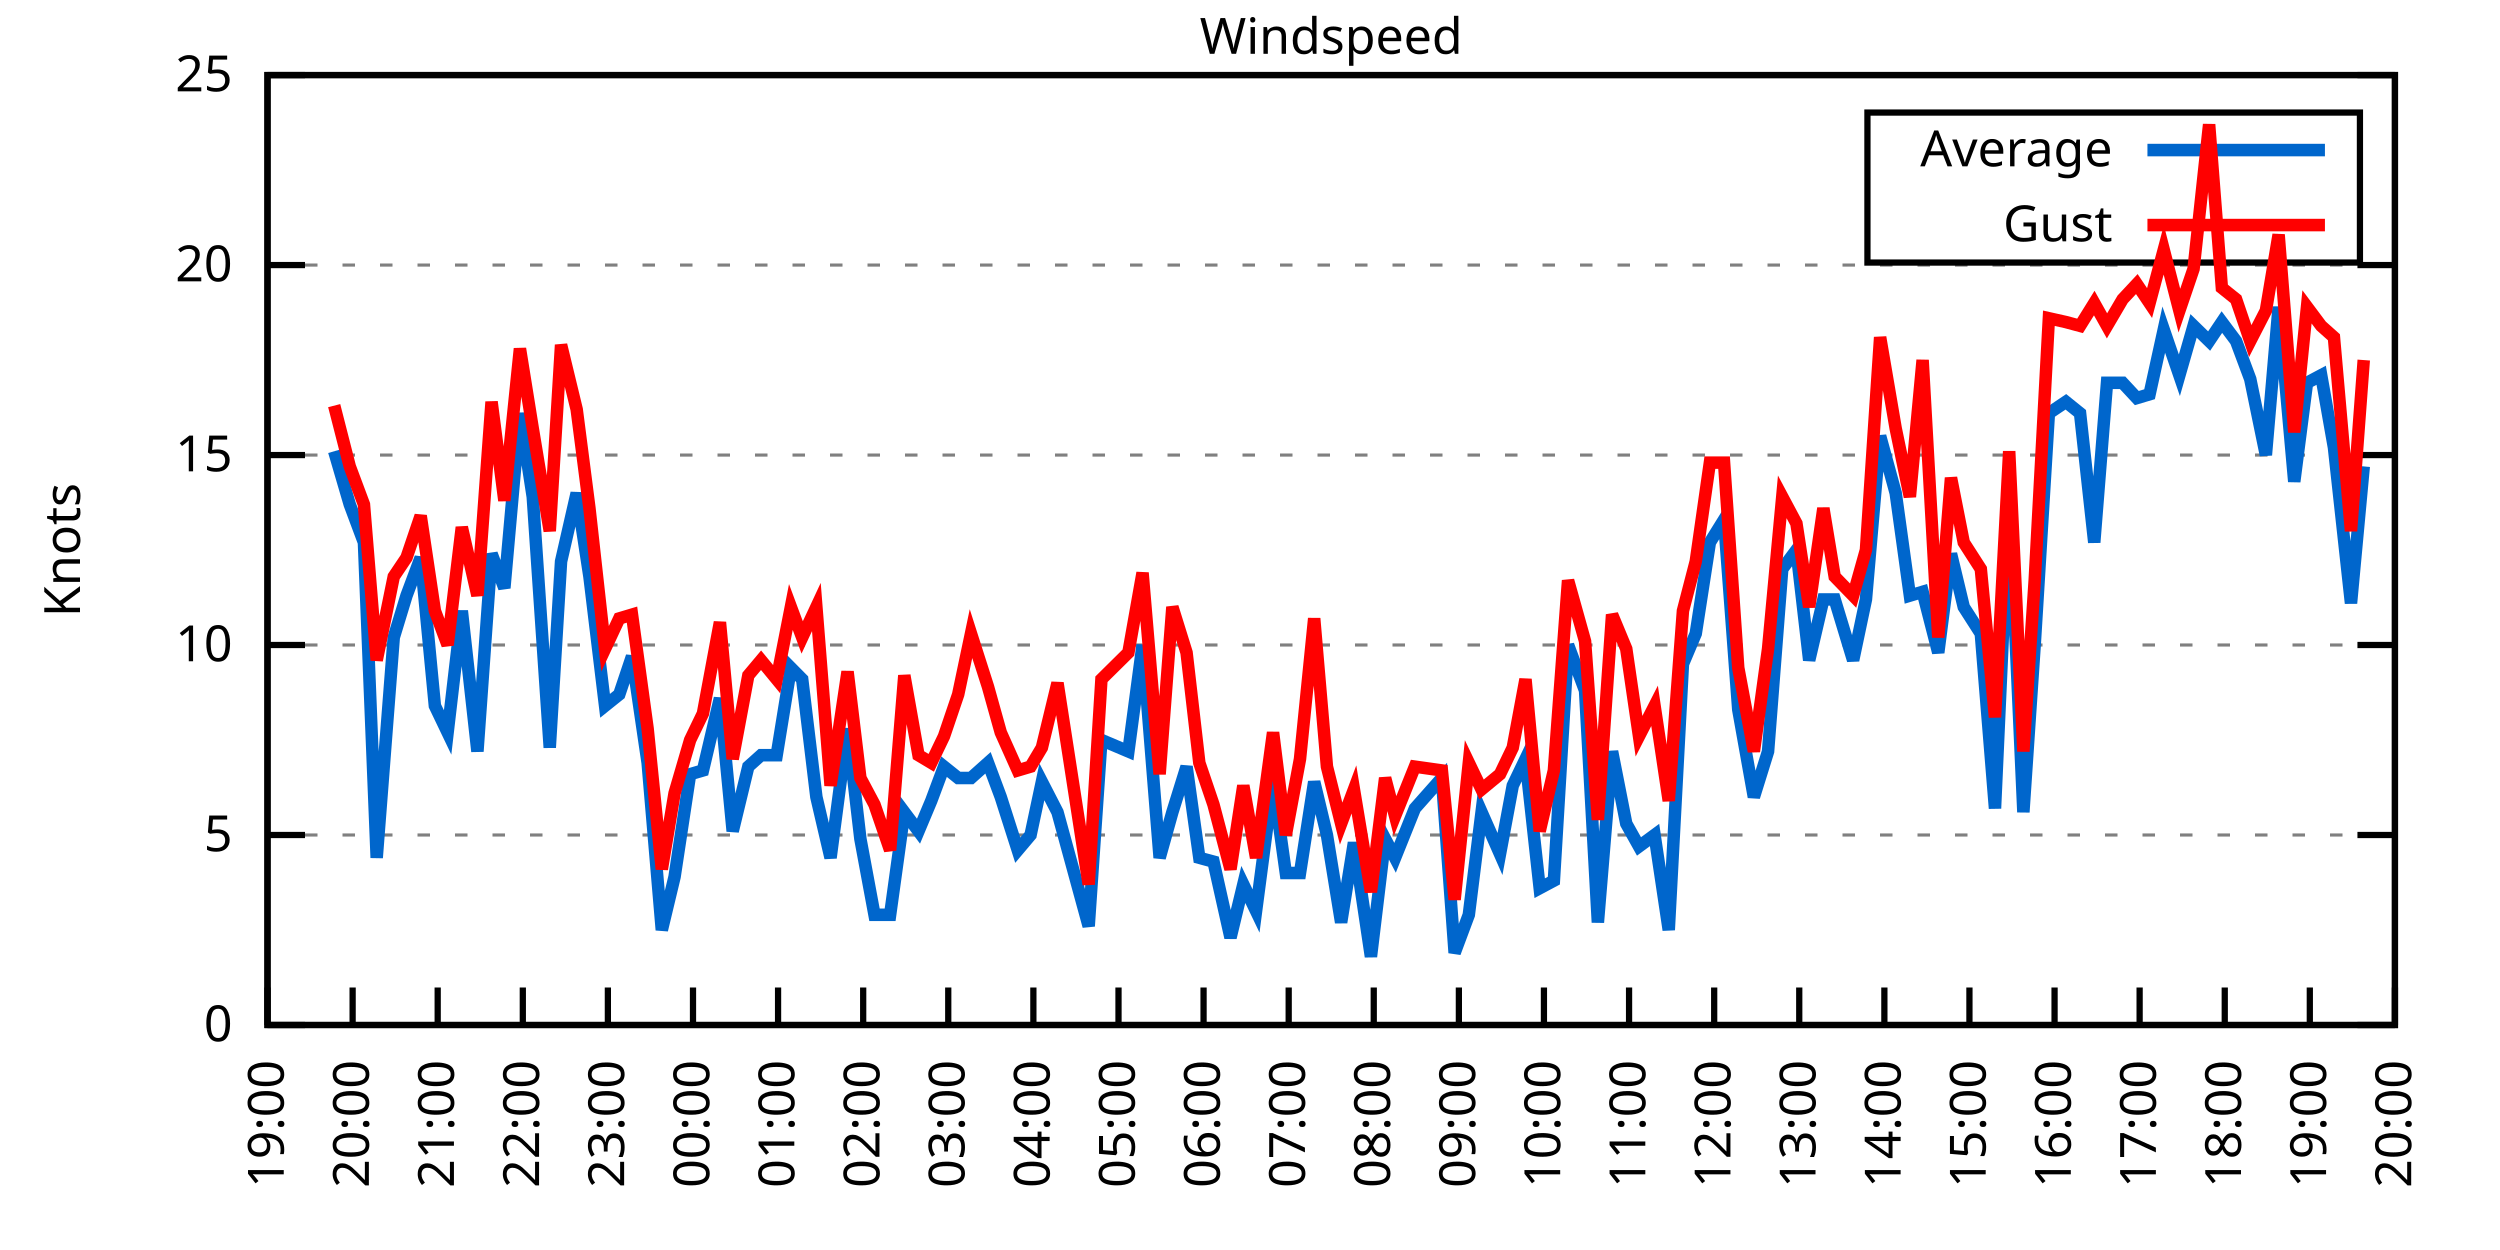
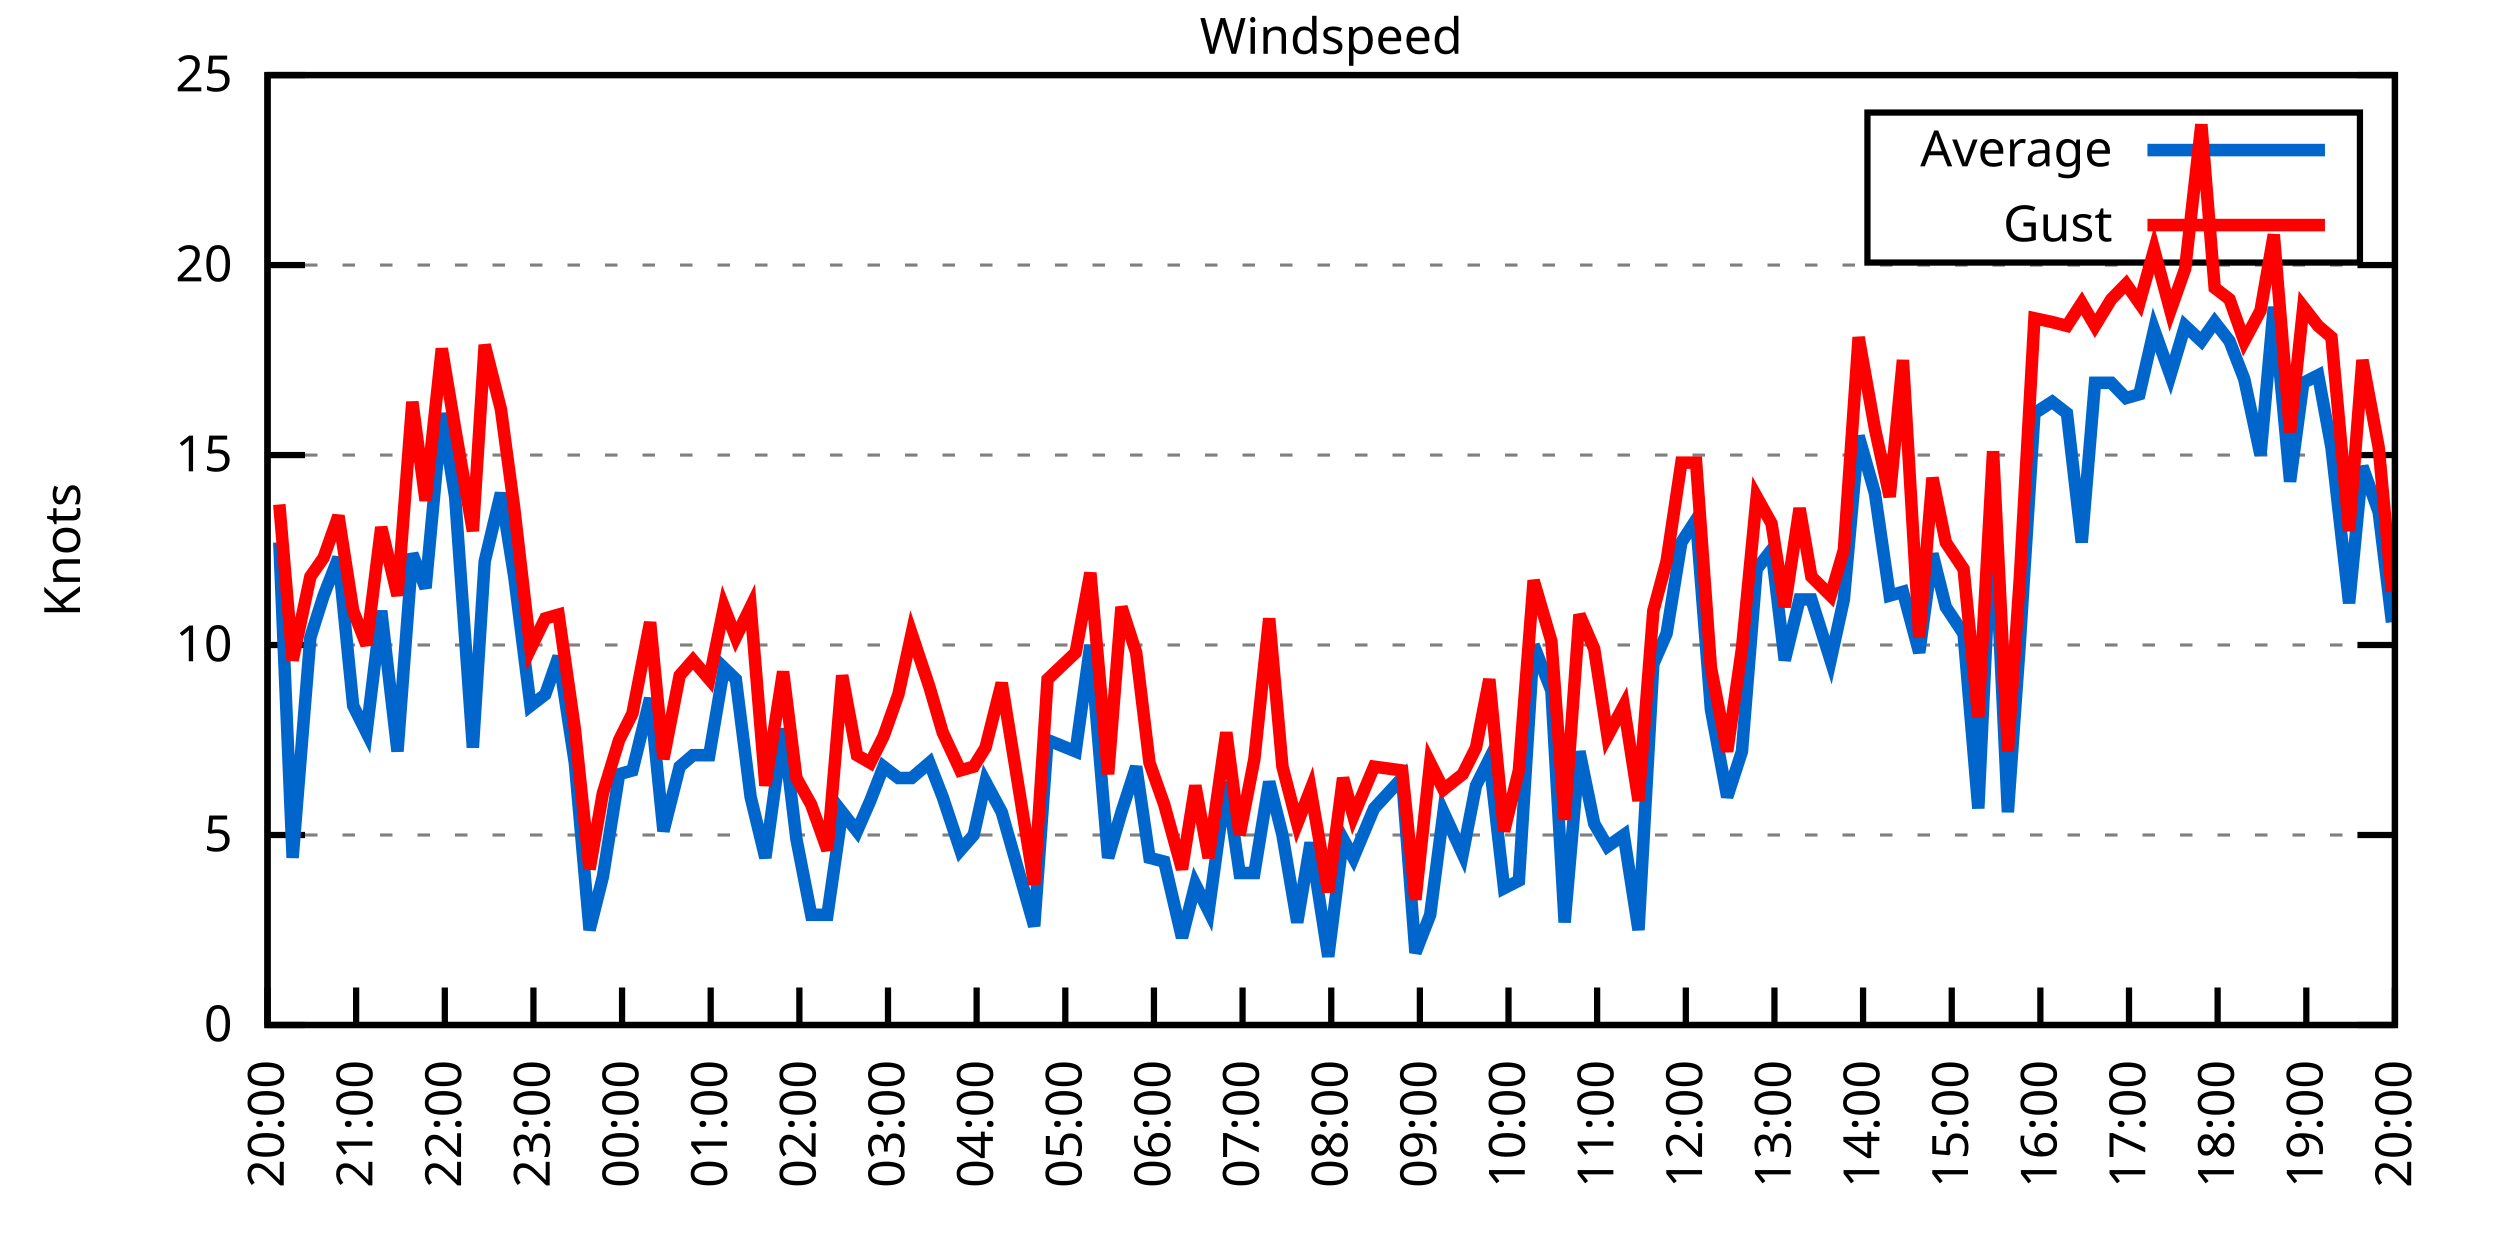
<svg xmlns="http://www.w3.org/2000/svg" xmlns:xlink="http://www.w3.org/1999/xlink" width="400" height="200" viewBox="0 0 400 200">
  <g id="gnuplot_canvas">
    <rect x="0" y="0" width="400" height="200" fill="none" />
    <defs>
      <circle id="gpDot" r="0.5" stroke-width="0.5" stroke="currentColor" />
      <path id="gpPt0" stroke-width="0.333" stroke="currentColor" d="M-1,0 h2 M0,-1 v2" />
      <path id="gpPt1" stroke-width="0.333" stroke="currentColor" d="M-1,-1 L1,1 M1,-1 L-1,1" />
      <path id="gpPt2" stroke-width="0.333" stroke="currentColor" d="M-1,0 L1,0 M0,-1 L0,1 M-1,-1 L1,1 M-1,1 L1,-1" />
      <rect id="gpPt3" stroke-width="0.333" stroke="currentColor" x="-1" y="-1" width="2" height="2" />
      <rect id="gpPt4" stroke-width="0.333" stroke="currentColor" fill="currentColor" x="-1" y="-1" width="2" height="2" />
      <circle id="gpPt5" stroke-width="0.333" stroke="currentColor" cx="0" cy="0" r="1" />
      <use xlink:href="#gpPt5" id="gpPt6" fill="currentColor" stroke="none" />
      <path id="gpPt7" stroke-width="0.333" stroke="currentColor" d="M0,-1.33 L-1.33,0.67 L1.33,0.67 z" />
      <use xlink:href="#gpPt7" id="gpPt8" fill="currentColor" stroke="none" />
      <use xlink:href="#gpPt7" id="gpPt9" stroke="currentColor" transform="rotate(180)" />
      <use xlink:href="#gpPt9" id="gpPt10" fill="currentColor" stroke="none" />
      <use xlink:href="#gpPt3" id="gpPt11" stroke="currentColor" transform="rotate(45)" />
      <use xlink:href="#gpPt11" id="gpPt12" fill="currentColor" stroke="none" />
      <path id="gpPt13" stroke-width="0.333" stroke="currentColor" d="M0,1.330 L1.265,0.411 L0.782,-1.067 L-0.782,-1.076 L-1.265,0.411 z" />
      <use xlink:href="#gpPt13" id="gpPt14" fill="currentColor" stroke="none" />
      <filter id="textbox" filterUnits="objectBoundingBox" x="0" y="0" height="1" width="1">
        <feFlood flood-color="white" flood-opacity="1" result="bgnd" />
        <feComposite in="SourceGraphic" in2="bgnd" operator="atop" />
      </filter>
      <filter id="greybox" filterUnits="objectBoundingBox" x="0" y="0" height="1" width="1">
        <feFlood flood-color="lightgrey" flood-opacity="1" result="grey" />
        <feComposite in="SourceGraphic" in2="grey" operator="atop" />
      </filter>
    </defs>
    <g fill="none" color="white" stroke="currentColor" stroke-width="1.00" stroke-linecap="butt" stroke-linejoin="miter">
</g>
    <g fill="none" color="black" stroke="currentColor" stroke-width="1.00" stroke-linecap="butt" stroke-linejoin="miter">
      <g stroke="none" shape-rendering="crispEdges">
        <polygon fill="rgb(255, 255, 255)" points="42.80,164.00 383.18,164.00 383.18,12.02 42.80,12.02 " />
      </g>
    </g>
    <g fill="none" color="black" stroke="currentColor" stroke-width="1.00" stroke-linecap="butt" stroke-linejoin="miter">
</g>
    <g fill="none" color="black" stroke="black" stroke-width="0.50" stroke-linecap="butt" stroke-linejoin="miter">
</g>
    <g fill="none" color="gray" stroke="currentColor" stroke-width="0.50" stroke-linecap="butt" stroke-linejoin="miter">
      <path stroke="gray" stroke-dasharray="2,4" class="gridline" d="M42.80,164.00 L383.19,164.00  " />
    </g>
    <g fill="none" color="gray" stroke="gray" stroke-width="1.00" stroke-linecap="butt" stroke-linejoin="miter">
</g>
    <g fill="none" color="black" stroke="currentColor" stroke-width="1.00" stroke-linecap="butt" stroke-linejoin="miter">
      <path stroke="black" d="M42.80,164.00 L48.80,164.00 M383.19,164.00 L377.19,164.00  " />
      <g transform="translate(37.20,166.60)" stroke="none" fill="black" font-family="Sans" font-size="8.00" text-anchor="end">
        <text>
          <tspan font-family="Sans"> 0</tspan>
        </text>
      </g>
    </g>
    <g fill="none" color="black" stroke="currentColor" stroke-width="1.00" stroke-linecap="butt" stroke-linejoin="miter">
</g>
    <g fill="none" color="black" stroke="black" stroke-width="0.50" stroke-linecap="butt" stroke-linejoin="miter">
</g>
    <g fill="none" color="gray" stroke="currentColor" stroke-width="0.50" stroke-linecap="butt" stroke-linejoin="miter">
      <path stroke="gray" stroke-dasharray="2,4" class="gridline" d="M42.80,133.60 L383.19,133.60  " />
    </g>
    <g fill="none" color="gray" stroke="gray" stroke-width="1.00" stroke-linecap="butt" stroke-linejoin="miter">
</g>
    <g fill="none" color="black" stroke="currentColor" stroke-width="1.00" stroke-linecap="butt" stroke-linejoin="miter">
      <path stroke="black" d="M42.80,133.60 L48.80,133.60 M383.19,133.60 L377.19,133.60  " />
      <g transform="translate(37.20,136.20)" stroke="none" fill="black" font-family="Sans" font-size="8.00" text-anchor="end">
        <text>
          <tspan font-family="Sans"> 5</tspan>
        </text>
      </g>
    </g>
    <g fill="none" color="black" stroke="currentColor" stroke-width="1.00" stroke-linecap="butt" stroke-linejoin="miter">
</g>
    <g fill="none" color="black" stroke="black" stroke-width="0.50" stroke-linecap="butt" stroke-linejoin="miter">
</g>
    <g fill="none" color="gray" stroke="currentColor" stroke-width="0.50" stroke-linecap="butt" stroke-linejoin="miter">
      <path stroke="gray" stroke-dasharray="2,4" class="gridline" d="M42.80,103.20 L383.19,103.20  " />
    </g>
    <g fill="none" color="gray" stroke="gray" stroke-width="1.00" stroke-linecap="butt" stroke-linejoin="miter">
</g>
    <g fill="none" color="black" stroke="currentColor" stroke-width="1.00" stroke-linecap="butt" stroke-linejoin="miter">
      <path stroke="black" d="M42.80,103.20 L48.80,103.20 M383.19,103.20 L377.19,103.20  " />
      <g transform="translate(37.20,105.80)" stroke="none" fill="black" font-family="Sans" font-size="8.00" text-anchor="end">
        <text>
          <tspan font-family="Sans"> 10</tspan>
        </text>
      </g>
    </g>
    <g fill="none" color="black" stroke="currentColor" stroke-width="1.00" stroke-linecap="butt" stroke-linejoin="miter">
</g>
    <g fill="none" color="black" stroke="black" stroke-width="0.50" stroke-linecap="butt" stroke-linejoin="miter">
</g>
    <g fill="none" color="gray" stroke="currentColor" stroke-width="0.50" stroke-linecap="butt" stroke-linejoin="miter">
      <path stroke="gray" stroke-dasharray="2,4" class="gridline" d="M42.80,72.81 L383.19,72.81  " />
    </g>
    <g fill="none" color="gray" stroke="gray" stroke-width="1.00" stroke-linecap="butt" stroke-linejoin="miter">
</g>
    <g fill="none" color="black" stroke="currentColor" stroke-width="1.00" stroke-linecap="butt" stroke-linejoin="miter">
      <path stroke="black" d="M42.80,72.81 L48.80,72.81 M383.19,72.81 L377.19,72.81  " />
      <g transform="translate(37.20,75.41)" stroke="none" fill="black" font-family="Sans" font-size="8.00" text-anchor="end">
        <text>
          <tspan font-family="Sans"> 15</tspan>
        </text>
      </g>
    </g>
    <g fill="none" color="black" stroke="currentColor" stroke-width="1.00" stroke-linecap="butt" stroke-linejoin="miter">
</g>
    <g fill="none" color="black" stroke="black" stroke-width="0.50" stroke-linecap="butt" stroke-linejoin="miter">
</g>
    <g fill="none" color="gray" stroke="currentColor" stroke-width="0.50" stroke-linecap="butt" stroke-linejoin="miter">
      <path stroke="gray" stroke-dasharray="2,4" class="gridline" d="M42.80,42.41 L383.19,42.41  " />
    </g>
    <g fill="none" color="gray" stroke="gray" stroke-width="1.00" stroke-linecap="butt" stroke-linejoin="miter">
</g>
    <g fill="none" color="black" stroke="currentColor" stroke-width="1.00" stroke-linecap="butt" stroke-linejoin="miter">
      <path stroke="black" d="M42.80,42.41 L48.80,42.41 M383.19,42.41 L377.19,42.41  " />
      <g transform="translate(37.20,45.01)" stroke="none" fill="black" font-family="Sans" font-size="8.00" text-anchor="end">
        <text>
          <tspan font-family="Sans"> 20</tspan>
        </text>
      </g>
    </g>
    <g fill="none" color="black" stroke="currentColor" stroke-width="1.00" stroke-linecap="butt" stroke-linejoin="miter">
</g>
    <g fill="none" color="black" stroke="black" stroke-width="0.50" stroke-linecap="butt" stroke-linejoin="miter">
</g>
    <g fill="none" color="gray" stroke="currentColor" stroke-width="0.50" stroke-linecap="butt" stroke-linejoin="miter">
      <path stroke="gray" stroke-dasharray="2,4" class="gridline" d="M42.80,12.01 L383.19,12.01  " />
    </g>
    <g fill="none" color="gray" stroke="gray" stroke-width="1.00" stroke-linecap="butt" stroke-linejoin="miter">
</g>
    <g fill="none" color="black" stroke="currentColor" stroke-width="1.00" stroke-linecap="butt" stroke-linejoin="miter">
      <path stroke="black" d="M42.80,12.01 L48.80,12.01 M383.19,12.01 L377.19,12.01  " />
      <g transform="translate(37.20,14.61)" stroke="none" fill="black" font-family="Sans" font-size="8.00" text-anchor="end">
        <text>
          <tspan font-family="Sans"> 25</tspan>
        </text>
      </g>
    </g>
    <g fill="none" color="black" stroke="currentColor" stroke-width="1.00" stroke-linecap="butt" stroke-linejoin="miter">
      <path stroke="black" d="M42.80,164.00 L42.80,158.00  " />
      <g transform="translate(45.40,169.60) rotate(270.00)" stroke="none" fill="black" font-family="Sans" font-size="8.00" text-anchor="end">
        <text>
-           <tspan font-family="Sans">19:00</tspan>
-         </text>
-       </g>
-     </g>
-     <g fill="none" color="black" stroke="currentColor" stroke-width="1.00" stroke-linecap="butt" stroke-linejoin="miter">
-       <path stroke="black" d="M56.42,164.00 L56.42,158.00  " />
-       <g transform="translate(59.02,169.60) rotate(270.00)" stroke="none" fill="black" font-family="Sans" font-size="8.00" text-anchor="end">
-         <text>
          <tspan font-family="Sans">20:00</tspan>
        </text>
      </g>
    </g>
    <g fill="none" color="black" stroke="currentColor" stroke-width="1.00" stroke-linecap="butt" stroke-linejoin="miter">
-       <path stroke="black" d="M70.03,164.00 L70.03,158.00  " />
-       <g transform="translate(72.63,169.60) rotate(270.00)" stroke="none" fill="black" font-family="Sans" font-size="8.00" text-anchor="end">
+       <path stroke="black" d="M56.98,164.00 L56.98,158.00  " />
+       <g transform="translate(59.58,169.60) rotate(270.00)" stroke="none" fill="black" font-family="Sans" font-size="8.00" text-anchor="end">
        <text>
          <tspan font-family="Sans">21:00</tspan>
        </text>
      </g>
    </g>
    <g fill="none" color="black" stroke="currentColor" stroke-width="1.00" stroke-linecap="butt" stroke-linejoin="miter">
-       <path stroke="black" d="M83.65,164.00 L83.65,158.00  " />
-       <g transform="translate(86.25,169.60) rotate(270.00)" stroke="none" fill="black" font-family="Sans" font-size="8.00" text-anchor="end">
+       <path stroke="black" d="M71.17,164.00 L71.17,158.00  " />
+       <g transform="translate(73.77,169.60) rotate(270.00)" stroke="none" fill="black" font-family="Sans" font-size="8.00" text-anchor="end">
        <text>
          <tspan font-family="Sans">22:00</tspan>
        </text>
      </g>
    </g>
    <g fill="none" color="black" stroke="currentColor" stroke-width="1.00" stroke-linecap="butt" stroke-linejoin="miter">
-       <path stroke="black" d="M97.26,164.00 L97.26,158.00  " />
-       <g transform="translate(99.86,169.60) rotate(270.00)" stroke="none" fill="black" font-family="Sans" font-size="8.00" text-anchor="end">
+       <path stroke="black" d="M85.35,164.00 L85.35,158.00  " />
+       <g transform="translate(87.95,169.60) rotate(270.00)" stroke="none" fill="black" font-family="Sans" font-size="8.00" text-anchor="end">
        <text>
          <tspan font-family="Sans">23:00</tspan>
        </text>
      </g>
    </g>
    <g fill="none" color="black" stroke="currentColor" stroke-width="1.00" stroke-linecap="butt" stroke-linejoin="miter">
-       <path stroke="black" d="M110.88,164.00 L110.88,158.00  " />
-       <g transform="translate(113.48,169.60) rotate(270.00)" stroke="none" fill="black" font-family="Sans" font-size="8.00" text-anchor="end">
+       <path stroke="black" d="M99.53,164.00 L99.53,158.00  " />
+       <g transform="translate(102.13,169.60) rotate(270.00)" stroke="none" fill="black" font-family="Sans" font-size="8.00" text-anchor="end">
        <text>
          <tspan font-family="Sans">00:00</tspan>
        </text>
      </g>
    </g>
    <g fill="none" color="black" stroke="currentColor" stroke-width="1.00" stroke-linecap="butt" stroke-linejoin="miter">
-       <path stroke="black" d="M124.49,164.00 L124.49,158.00  " />
-       <g transform="translate(127.09,169.60) rotate(270.00)" stroke="none" fill="black" font-family="Sans" font-size="8.00" text-anchor="end">
+       <path stroke="black" d="M113.71,164.00 L113.71,158.00  " />
+       <g transform="translate(116.31,169.60) rotate(270.00)" stroke="none" fill="black" font-family="Sans" font-size="8.00" text-anchor="end">
        <text>
          <tspan font-family="Sans">01:00</tspan>
        </text>
      </g>
    </g>
    <g fill="none" color="black" stroke="currentColor" stroke-width="1.00" stroke-linecap="butt" stroke-linejoin="miter">
-       <path stroke="black" d="M138.11,164.00 L138.11,158.00  " />
-       <g transform="translate(140.71,169.60) rotate(270.00)" stroke="none" fill="black" font-family="Sans" font-size="8.00" text-anchor="end">
+       <path stroke="black" d="M127.90,164.00 L127.90,158.00  " />
+       <g transform="translate(130.50,169.60) rotate(270.00)" stroke="none" fill="black" font-family="Sans" font-size="8.00" text-anchor="end">
        <text>
          <tspan font-family="Sans">02:00</tspan>
        </text>
      </g>
    </g>
    <g fill="none" color="black" stroke="currentColor" stroke-width="1.00" stroke-linecap="butt" stroke-linejoin="miter">
-       <path stroke="black" d="M151.72,164.00 L151.72,158.00  " />
-       <g transform="translate(154.32,169.60) rotate(270.00)" stroke="none" fill="black" font-family="Sans" font-size="8.00" text-anchor="end">
+       <path stroke="black" d="M142.08,164.00 L142.08,158.00  " />
+       <g transform="translate(144.68,169.60) rotate(270.00)" stroke="none" fill="black" font-family="Sans" font-size="8.00" text-anchor="end">
        <text>
          <tspan font-family="Sans">03:00</tspan>
        </text>
      </g>
    </g>
    <g fill="none" color="black" stroke="currentColor" stroke-width="1.00" stroke-linecap="butt" stroke-linejoin="miter">
-       <path stroke="black" d="M165.34,164.00 L165.34,158.00  " />
-       <g transform="translate(167.94,169.60) rotate(270.00)" stroke="none" fill="black" font-family="Sans" font-size="8.00" text-anchor="end">
+       <path stroke="black" d="M156.26,164.00 L156.26,158.00  " />
+       <g transform="translate(158.86,169.60) rotate(270.00)" stroke="none" fill="black" font-family="Sans" font-size="8.00" text-anchor="end">
        <text>
          <tspan font-family="Sans">04:00</tspan>
        </text>
      </g>
    </g>
    <g fill="none" color="black" stroke="currentColor" stroke-width="1.00" stroke-linecap="butt" stroke-linejoin="miter">
-       <path stroke="black" d="M178.96,164.00 L178.96,158.00  " />
-       <g transform="translate(181.56,169.60) rotate(270.00)" stroke="none" fill="black" font-family="Sans" font-size="8.00" text-anchor="end">
+       <path stroke="black" d="M170.45,164.00 L170.45,158.00  " />
+       <g transform="translate(173.05,169.60) rotate(270.00)" stroke="none" fill="black" font-family="Sans" font-size="8.00" text-anchor="end">
        <text>
          <tspan font-family="Sans">05:00</tspan>
        </text>
      </g>
    </g>
    <g fill="none" color="black" stroke="currentColor" stroke-width="1.00" stroke-linecap="butt" stroke-linejoin="miter">
-       <path stroke="black" d="M192.57,164.00 L192.57,158.00  " />
-       <g transform="translate(195.17,169.60) rotate(270.00)" stroke="none" fill="black" font-family="Sans" font-size="8.00" text-anchor="end">
+       <path stroke="black" d="M184.63,164.00 L184.63,158.00  " />
+       <g transform="translate(187.23,169.60) rotate(270.00)" stroke="none" fill="black" font-family="Sans" font-size="8.00" text-anchor="end">
        <text>
          <tspan font-family="Sans">06:00</tspan>
        </text>
      </g>
    </g>
    <g fill="none" color="black" stroke="currentColor" stroke-width="1.00" stroke-linecap="butt" stroke-linejoin="miter">
-       <path stroke="black" d="M206.19,164.00 L206.19,158.00  " />
-       <g transform="translate(208.79,169.60) rotate(270.00)" stroke="none" fill="black" font-family="Sans" font-size="8.00" text-anchor="end">
+       <path stroke="black" d="M198.81,164.00 L198.81,158.00  " />
+       <g transform="translate(201.41,169.60) rotate(270.00)" stroke="none" fill="black" font-family="Sans" font-size="8.00" text-anchor="end">
        <text>
          <tspan font-family="Sans">07:00</tspan>
        </text>
      </g>
    </g>
    <g fill="none" color="black" stroke="currentColor" stroke-width="1.00" stroke-linecap="butt" stroke-linejoin="miter">
-       <path stroke="black" d="M219.80,164.00 L219.80,158.00  " />
-       <g transform="translate(222.40,169.60) rotate(270.00)" stroke="none" fill="black" font-family="Sans" font-size="8.00" text-anchor="end">
+       <path stroke="black" d="M213.00,164.00 L213.00,158.00  " />
+       <g transform="translate(215.60,169.60) rotate(270.00)" stroke="none" fill="black" font-family="Sans" font-size="8.00" text-anchor="end">
        <text>
          <tspan font-family="Sans">08:00</tspan>
        </text>
      </g>
    </g>
    <g fill="none" color="black" stroke="currentColor" stroke-width="1.00" stroke-linecap="butt" stroke-linejoin="miter">
-       <path stroke="black" d="M233.42,164.00 L233.42,158.00  " />
-       <g transform="translate(236.02,169.60) rotate(270.00)" stroke="none" fill="black" font-family="Sans" font-size="8.00" text-anchor="end">
+       <path stroke="black" d="M227.18,164.00 L227.18,158.00  " />
+       <g transform="translate(229.78,169.60) rotate(270.00)" stroke="none" fill="black" font-family="Sans" font-size="8.00" text-anchor="end">
        <text>
          <tspan font-family="Sans">09:00</tspan>
        </text>
      </g>
    </g>
    <g fill="none" color="black" stroke="currentColor" stroke-width="1.00" stroke-linecap="butt" stroke-linejoin="miter">
-       <path stroke="black" d="M247.03,164.00 L247.03,158.00  " />
-       <g transform="translate(249.63,169.60) rotate(270.00)" stroke="none" fill="black" font-family="Sans" font-size="8.00" text-anchor="end">
+       <path stroke="black" d="M241.36,164.00 L241.36,158.00  " />
+       <g transform="translate(243.96,169.60) rotate(270.00)" stroke="none" fill="black" font-family="Sans" font-size="8.00" text-anchor="end">
        <text>
          <tspan font-family="Sans">10:00</tspan>
        </text>
      </g>
    </g>
    <g fill="none" color="black" stroke="currentColor" stroke-width="1.00" stroke-linecap="butt" stroke-linejoin="miter">
-       <path stroke="black" d="M260.65,164.00 L260.65,158.00  " />
-       <g transform="translate(263.25,169.60) rotate(270.00)" stroke="none" fill="black" font-family="Sans" font-size="8.00" text-anchor="end">
+       <path stroke="black" d="M255.54,164.00 L255.54,158.00  " />
+       <g transform="translate(258.14,169.60) rotate(270.00)" stroke="none" fill="black" font-family="Sans" font-size="8.00" text-anchor="end">
        <text>
          <tspan font-family="Sans">11:00</tspan>
        </text>
      </g>
    </g>
    <g fill="none" color="black" stroke="currentColor" stroke-width="1.00" stroke-linecap="butt" stroke-linejoin="miter">
-       <path stroke="black" d="M274.27,164.00 L274.27,158.00  " />
-       <g transform="translate(276.87,169.60) rotate(270.00)" stroke="none" fill="black" font-family="Sans" font-size="8.00" text-anchor="end">
+       <path stroke="black" d="M269.73,164.00 L269.73,158.00  " />
+       <g transform="translate(272.33,169.60) rotate(270.00)" stroke="none" fill="black" font-family="Sans" font-size="8.00" text-anchor="end">
        <text>
          <tspan font-family="Sans">12:00</tspan>
        </text>
      </g>
    </g>
    <g fill="none" color="black" stroke="currentColor" stroke-width="1.00" stroke-linecap="butt" stroke-linejoin="miter">
-       <path stroke="black" d="M287.88,164.00 L287.88,158.00  " />
-       <g transform="translate(290.48,169.60) rotate(270.00)" stroke="none" fill="black" font-family="Sans" font-size="8.00" text-anchor="end">
+       <path stroke="black" d="M283.91,164.00 L283.91,158.00  " />
+       <g transform="translate(286.51,169.60) rotate(270.00)" stroke="none" fill="black" font-family="Sans" font-size="8.00" text-anchor="end">
        <text>
          <tspan font-family="Sans">13:00</tspan>
        </text>
      </g>
    </g>
    <g fill="none" color="black" stroke="currentColor" stroke-width="1.00" stroke-linecap="butt" stroke-linejoin="miter">
-       <path stroke="black" d="M301.50,164.00 L301.50,158.00  " />
-       <g transform="translate(304.10,169.60) rotate(270.00)" stroke="none" fill="black" font-family="Sans" font-size="8.00" text-anchor="end">
+       <path stroke="black" d="M298.09,164.00 L298.09,158.00  " />
+       <g transform="translate(300.69,169.60) rotate(270.00)" stroke="none" fill="black" font-family="Sans" font-size="8.00" text-anchor="end">
        <text>
          <tspan font-family="Sans">14:00</tspan>
        </text>
      </g>
    </g>
    <g fill="none" color="black" stroke="currentColor" stroke-width="1.00" stroke-linecap="butt" stroke-linejoin="miter">
-       <path stroke="black" d="M315.11,164.00 L315.11,158.00  " />
-       <g transform="translate(317.71,169.60) rotate(270.00)" stroke="none" fill="black" font-family="Sans" font-size="8.00" text-anchor="end">
+       <path stroke="black" d="M312.28,164.00 L312.28,158.00  " />
+       <g transform="translate(314.88,169.60) rotate(270.00)" stroke="none" fill="black" font-family="Sans" font-size="8.00" text-anchor="end">
        <text>
          <tspan font-family="Sans">15:00</tspan>
        </text>
      </g>
    </g>
    <g fill="none" color="black" stroke="currentColor" stroke-width="1.00" stroke-linecap="butt" stroke-linejoin="miter">
-       <path stroke="black" d="M328.73,164.00 L328.73,158.00  " />
-       <g transform="translate(331.33,169.60) rotate(270.00)" stroke="none" fill="black" font-family="Sans" font-size="8.00" text-anchor="end">
+       <path stroke="black" d="M326.46,164.00 L326.46,158.00  " />
+       <g transform="translate(329.06,169.60) rotate(270.00)" stroke="none" fill="black" font-family="Sans" font-size="8.00" text-anchor="end">
        <text>
          <tspan font-family="Sans">16:00</tspan>
        </text>
      </g>
    </g>
    <g fill="none" color="black" stroke="currentColor" stroke-width="1.00" stroke-linecap="butt" stroke-linejoin="miter">
-       <path stroke="black" d="M342.34,164.00 L342.34,158.00  " />
-       <g transform="translate(344.94,169.60) rotate(270.00)" stroke="none" fill="black" font-family="Sans" font-size="8.00" text-anchor="end">
+       <path stroke="black" d="M340.64,164.00 L340.64,158.00  " />
+       <g transform="translate(343.24,169.60) rotate(270.00)" stroke="none" fill="black" font-family="Sans" font-size="8.00" text-anchor="end">
        <text>
          <tspan font-family="Sans">17:00</tspan>
        </text>
      </g>
    </g>
    <g fill="none" color="black" stroke="currentColor" stroke-width="1.00" stroke-linecap="butt" stroke-linejoin="miter">
-       <path stroke="black" d="M355.96,164.00 L355.96,158.00  " />
-       <g transform="translate(358.56,169.60) rotate(270.00)" stroke="none" fill="black" font-family="Sans" font-size="8.00" text-anchor="end">
+       <path stroke="black" d="M354.82,164.00 L354.82,158.00  " />
+       <g transform="translate(357.42,169.60) rotate(270.00)" stroke="none" fill="black" font-family="Sans" font-size="8.00" text-anchor="end">
        <text>
          <tspan font-family="Sans">18:00</tspan>
        </text>
      </g>
    </g>
    <g fill="none" color="black" stroke="currentColor" stroke-width="1.00" stroke-linecap="butt" stroke-linejoin="miter">
-       <path stroke="black" d="M369.57,164.00 L369.57,158.00  " />
-       <g transform="translate(372.17,169.60) rotate(270.00)" stroke="none" fill="black" font-family="Sans" font-size="8.00" text-anchor="end">
+       <path stroke="black" d="M369.01,164.00 L369.01,158.00  " />
+       <g transform="translate(371.61,169.60) rotate(270.00)" stroke="none" fill="black" font-family="Sans" font-size="8.00" text-anchor="end">
        <text>
          <tspan font-family="Sans">19:00</tspan>
        </text>
      </g>
    </g>
    <g fill="none" color="black" stroke="currentColor" stroke-width="1.00" stroke-linecap="butt" stroke-linejoin="miter">
      <path stroke="black" d="M383.19,164.00 L383.19,158.00  " />
      <g transform="translate(385.79,169.60) rotate(270.00)" stroke="none" fill="black" font-family="Sans" font-size="8.00" text-anchor="end">
        <text>
          <tspan font-family="Sans">20:00</tspan>
        </text>
      </g>
    </g>
    <g fill="none" color="black" stroke="currentColor" stroke-width="1.00" stroke-linecap="butt" stroke-linejoin="miter">
</g>
    <g fill="none" color="black" stroke="currentColor" stroke-width="1.00" stroke-linecap="butt" stroke-linejoin="miter">
      <path stroke="black" d="M42.80,12.01 L42.80,164.00 L383.19,164.00 L383.19,12.01 L42.80,12.01 Z  " />
    </g>
    <g fill="none" color="black" stroke="currentColor" stroke-width="1.00" stroke-linecap="butt" stroke-linejoin="miter">
</g>
    <g fill="none" color="black" stroke="currentColor" stroke-width="1.00" stroke-linecap="butt" stroke-linejoin="miter">
      <path stroke="black" d="M298.79,42.01 L298.79,18.01 L377.59,18.01 L377.59,42.01 L298.79,42.01 Z  " />
    </g>
    <g id="Windspeed_plot_1">
      <g fill="none" color="white" stroke="black" stroke-width="2.00" stroke-linecap="butt" stroke-linejoin="miter">
</g>
      <g fill="none" color="black" stroke="currentColor" stroke-width="2.00" stroke-linecap="butt" stroke-linejoin="miter">
        <g transform="translate(337.99,26.61)" stroke="none" fill="black" font-family="Sans" font-size="8.00" text-anchor="end">
          <text>
            <tspan font-family="Sans">Average</tspan>
          </text>
        </g>
      </g>
      <g fill="none" color="black" stroke="currentColor" stroke-width="2.00" stroke-linecap="butt" stroke-linejoin="miter">
-         <path stroke="rgb(  0, 102, 204)" d="M343.59,24.01 L371.99,24.01 M53.47,72.20 L55.96,80.71 L58.23,86.79 L60.27,137.25 L63.00,101.99 L65.04,95.30   L67.31,89.22 L69.58,112.93 L71.62,117.19 L73.89,97.73 L76.39,120.23 L78.65,88.61 L80.70,94.08 L83.19,66.12   L85.24,79.49 L87.96,119.62 L89.77,89.83 L92.27,78.89 L94.31,92.26 L96.81,112.93 L99.08,111.11 L101.12,105.03   L103.62,122.05 L105.89,148.80 L107.93,140.29 L110.42,123.87 L112.47,123.27 L115.19,111.72 L117.23,132.99 L119.73,122.66   L121.77,120.83 L124.27,120.83 L126.54,106.85 L128.35,108.68 L130.62,127.52 L132.89,137.25 L135.61,116.58 L137.66,134.21   L139.92,146.37 L142.42,146.37 L144.69,129.95 L146.96,132.99 L149.00,128.13 L151.04,122.66 L153.31,124.48 L155.36,124.48   L158.08,122.05 L160.12,127.52 L162.84,136.03 L164.89,133.60 L166.70,125.09 L169.20,129.95 L174.19,148.19 L176.23,118.40   L180.54,120.23 L182.81,103.20 L185.54,137.25 L187.58,129.95 L189.85,122.66 L191.89,137.25 L194.16,137.86 L196.88,150.02   L198.93,141.51 L200.97,145.76 L203.69,125.09 L205.73,139.68 L208.00,139.68 L210.27,125.09 L212.31,133.60 L214.58,147.59   L216.63,134.82 L219.35,153.06 L221.62,134.21 L223.21,137.25 L226.38,129.35 L230.70,124.48 L232.74,152.45 L235.01,146.37   L237.05,129.95 L240.00,136.64 L242.04,125.70 L244.08,121.44 L246.35,142.11 L248.62,140.90 L250.89,103.20 L253.61,110.50   L255.66,147.59 L257.93,120.23 L260.20,131.78 L262.24,135.43 L264.73,133.60 L267.00,148.80 L269.27,106.24 L271.32,101.38   L273.58,86.79 L275.85,83.14 L278.12,113.54 L280.62,127.52 L282.89,120.23 L285.16,91.04 L287.43,88.00 L289.47,105.64   L291.74,95.91 L293.55,95.91 L296.50,105.64 L298.55,95.91 L300.82,69.77 L303.31,78.89 L305.58,95.30 L307.62,94.69   L310.12,104.42 L312.16,88.61 L314.20,97.12 L316.93,101.38 L319.20,129.35 L321.47,79.49 L323.74,129.95 L325.55,103.20   L327.82,66.12 L330.54,64.29 L332.81,66.12 L335.08,86.79 L337.12,61.25 L339.62,61.25 L341.89,63.69 L343.93,63.08   L346.20,52.74 L348.70,60.04 L350.97,52.14 L353.46,54.57 L355.50,51.53 L357.77,54.57 L360.04,60.65 L362.54,72.81   L364.58,49.10 L367.08,77.06 L369.12,61.25 L371.39,60.04 L373.43,71.59 L376.16,96.52 L378.20,74.63  " />
+         <path stroke="rgb(  0, 102, 204)" d="M343.59,24.01 L371.99,24.01 M44.69,86.79 L46.82,137.25 L49.66,101.99 L51.78,95.30 L54.15,89.22 L56.51,112.93   L58.64,117.19 L61.00,97.73 L63.60,120.23 L65.97,88.61 L68.09,94.08 L70.69,66.12 L72.82,79.49 L75.66,119.62   L77.55,89.83 L80.15,78.89 L82.28,92.26 L84.88,112.93 L87.24,111.11 L89.37,105.03 L91.97,122.05 L94.33,148.80   L96.46,140.29 L99.06,123.87 L101.19,123.27 L104.02,111.72 L106.15,132.99 L108.75,122.66 L110.88,120.83 L113.48,120.83   L115.84,106.85 L117.73,108.68 L120.10,127.52 L122.46,137.25 L125.30,116.58 L127.42,134.21 L129.79,146.37 L132.39,146.37   L134.75,129.95 L137.12,132.99 L139.24,128.13 L141.37,122.66 L143.74,124.48 L145.86,124.48 L148.70,122.05 L150.83,127.52   L153.66,136.03 L155.79,133.60 L157.68,125.09 L160.28,129.95 L165.48,148.19 L167.61,118.40 L172.10,120.23 L174.46,103.20   L177.30,137.25 L179.43,129.95 L181.79,122.66 L183.92,137.25 L186.28,137.86 L189.12,150.02 L191.25,141.51 L193.38,145.76   L196.21,125.09 L198.34,139.68 L200.70,139.68 L203.07,125.09 L205.19,133.60 L207.56,147.59 L209.69,134.82 L212.52,153.06   L214.89,134.21 L216.54,137.25 L219.85,129.35 L224.34,124.48 L226.47,152.45 L228.83,146.37 L230.96,129.95 L234.03,136.64   L236.16,125.70 L238.29,121.44 L240.65,142.11 L243.02,140.90 L245.38,103.20 L248.22,110.50 L250.34,147.59 L252.71,120.23   L255.07,131.78 L257.20,135.43 L259.80,133.60 L262.16,148.80 L264.53,106.24 L266.65,101.38 L269.02,86.79 L271.38,83.14   L273.75,113.54 L276.35,127.52 L278.71,120.23 L281.07,91.04 L283.44,88.00 L285.56,105.64 L287.93,95.91 L289.82,95.91   L292.89,105.64 L295.02,95.91 L297.38,69.77 L299.98,78.89 L302.35,95.30 L304.47,94.69 L307.08,104.42 L309.20,88.61   L311.33,97.12 L314.17,101.38 L316.53,129.35 L318.89,79.49 L321.26,129.95 L323.15,103.20 L325.51,66.12 L328.35,64.29   L330.71,66.12 L333.08,86.79 L335.20,61.25 L337.80,61.25 L340.17,63.69 L342.30,63.08 L344.66,52.74 L347.26,60.04   L349.62,52.14 L352.22,54.57 L354.35,51.53 L356.72,54.57 L359.08,60.65 L361.68,72.81 L363.81,49.10 L366.41,77.06   L368.53,61.25 L370.90,60.04 L373.03,71.59 L375.86,96.52 L377.99,74.63 L380.59,81.93 L382.72,99.56  " />
      </g>
    </g>
    <g id="Windspeed_plot_2">
      <g fill="none" color="black" stroke="currentColor" stroke-width="2.00" stroke-linecap="butt" stroke-linejoin="miter">
        <g transform="translate(337.99,38.61)" stroke="none" fill="black" font-family="Sans" font-size="8.00" text-anchor="end">
          <text>
            <tspan font-family="Sans">Gust</tspan>
          </text>
        </g>
      </g>
      <g fill="none" color="black" stroke="currentColor" stroke-width="2.00" stroke-linecap="butt" stroke-linejoin="miter">
-         <path stroke="rgb(255,   0,   0)" d="M343.59,36.01 L371.99,36.01 M53.47,64.90 L55.96,74.63 L58.23,80.71 L60.27,105.64 L63.00,92.26 L65.04,89.22   L67.31,82.53 L69.58,97.73 L71.62,103.20 L73.89,84.36 L76.39,95.30 L78.65,64.29 L80.70,80.10 L83.19,55.78   L85.24,68.55 L87.96,84.97 L89.77,55.18 L92.27,65.51 L94.31,81.32 L96.81,103.81 L99.08,98.95 L101.12,98.34   L103.62,116.58 L105.89,139.07 L107.93,126.91 L110.42,118.40 L112.47,114.15 L115.19,99.56 L117.23,121.44 L119.73,108.07   L121.77,105.64 L124.27,108.68 L126.54,97.12 L128.35,101.99 L130.62,97.12 L132.89,125.70 L135.61,107.46 L137.66,124.48   L139.92,128.74 L142.42,136.03 L144.69,108.07 L146.96,120.83 L149.00,122.05 L151.04,117.80 L153.31,111.11 L155.36,101.38   L158.08,109.89 L160.12,117.19 L162.84,123.27 L164.89,122.66 L166.70,119.62 L169.20,109.28 L174.19,141.51 L176.23,108.68   L180.54,104.42 L182.81,91.65 L185.54,123.87 L187.58,97.12 L189.85,104.42 L191.89,122.05 L194.16,128.74 L196.88,139.07   L198.93,125.70 L200.97,137.25 L203.69,117.19 L205.73,133.60 L208.00,121.44 L210.27,98.95 L212.31,122.66 L214.58,131.78   L216.63,126.31 L219.35,142.72 L221.62,124.48 L223.21,130.56 L226.38,122.66 L230.70,123.27 L232.74,143.94 L235.01,122.05   L237.05,126.31 L240.00,123.87 L242.04,119.62 L244.08,108.68 L246.35,132.99 L248.62,123.27 L250.89,92.87 L253.61,102.60   L255.66,131.17 L257.93,98.34 L260.20,103.81 L262.24,117.80 L264.73,112.93 L267.00,128.13 L269.27,97.73 L271.32,89.83   L273.58,74.02 L275.85,74.02 L278.12,106.85 L280.62,120.23 L282.89,103.81 L285.16,79.49 L287.43,83.75 L289.47,97.12   L291.74,81.32 L293.55,92.26 L296.50,95.30 L298.55,88.00 L300.82,53.96 L303.31,68.55 L305.58,79.49 L307.62,57.61   L310.12,101.99 L312.16,76.45 L314.20,86.79 L316.93,91.04 L319.20,114.76 L321.47,72.20 L323.74,120.23 L325.55,92.87   L327.82,50.92 L330.54,51.53 L332.81,52.14 L335.08,48.49 L337.12,52.14 L339.62,47.88 L341.89,45.45 L343.93,48.49   L346.20,39.98 L348.70,49.70 L350.97,43.02 L353.46,19.91 L355.50,46.06 L357.77,47.88 L360.04,54.57 L362.54,49.70   L364.58,37.54 L367.08,69.16 L369.12,49.10 L371.39,52.14 L373.43,53.96 L376.16,84.97 L378.20,57.61  " />
+         <path stroke="rgb(255,   0,   0)" d="M343.59,36.01 L371.99,36.01 M44.69,80.71 L46.82,105.64 L49.66,92.26 L51.78,89.22 L54.15,82.53 L56.51,97.73   L58.64,103.20 L61.00,84.36 L63.60,95.30 L65.97,64.29 L68.09,80.10 L70.69,55.78 L72.82,68.55 L75.66,84.97   L77.55,55.18 L80.15,65.51 L82.28,81.32 L84.88,103.81 L87.24,98.95 L89.37,98.34 L91.97,116.58 L94.33,139.07   L96.46,126.91 L99.06,118.40 L101.19,114.15 L104.02,99.56 L106.15,121.44 L108.75,108.07 L110.88,105.64 L113.48,108.68   L115.84,97.12 L117.73,101.99 L120.10,97.12 L122.46,125.70 L125.30,107.46 L127.42,124.48 L129.79,128.74 L132.39,136.03   L134.75,108.07 L137.12,120.83 L139.24,122.05 L141.37,117.80 L143.74,111.11 L145.86,101.38 L148.70,109.89 L150.83,117.19   L153.66,123.27 L155.79,122.66 L157.68,119.62 L160.28,109.28 L165.48,141.51 L167.61,108.68 L172.10,104.42 L174.46,91.65   L177.30,123.87 L179.43,97.12 L181.79,104.42 L183.92,122.05 L186.28,128.74 L189.12,139.07 L191.25,125.70 L193.38,137.25   L196.21,117.19 L198.34,133.60 L200.70,121.44 L203.07,98.95 L205.19,122.66 L207.56,131.78 L209.69,126.31 L212.52,142.72   L214.89,124.48 L216.54,130.56 L219.85,122.66 L224.34,123.27 L226.47,143.94 L228.83,122.05 L230.96,126.31 L234.03,123.87   L236.16,119.62 L238.29,108.68 L240.65,132.99 L243.02,123.27 L245.38,92.87 L248.22,102.60 L250.34,131.17 L252.71,98.34   L255.07,103.81 L257.20,117.80 L259.80,112.93 L262.16,128.13 L264.53,97.73 L266.65,89.83 L269.02,74.02 L271.38,74.02   L273.75,106.85 L276.35,120.23 L278.71,103.81 L281.07,79.49 L283.44,83.75 L285.56,97.12 L287.93,81.32 L289.82,92.26   L292.89,95.30 L295.02,88.00 L297.38,53.96 L299.98,68.55 L302.35,79.49 L304.47,57.61 L307.08,101.99 L309.20,76.45   L311.33,86.79 L314.17,91.04 L316.53,114.76 L318.89,72.20 L321.26,120.23 L323.15,92.87 L325.51,50.92 L328.35,51.53   L330.71,52.14 L333.08,48.49 L335.20,52.14 L337.80,47.88 L340.17,45.45 L342.30,48.49 L344.66,39.98 L347.26,49.70   L349.62,43.02 L352.22,19.91 L354.35,46.06 L356.72,47.88 L359.08,54.57 L361.68,49.70 L363.81,37.54 L366.41,69.16   L368.53,49.10 L370.90,52.14 L373.03,53.96 L375.86,84.97 L377.99,57.61 L380.59,71.59 L382.72,94.69  " />
      </g>
    </g>
    <g fill="none" color="black" stroke="currentColor" stroke-width="2.00" stroke-linecap="butt" stroke-linejoin="miter">
</g>
    <g fill="none" color="black" stroke="black" stroke-width="1.00" stroke-linecap="butt" stroke-linejoin="miter">
</g>
    <g fill="none" color="black" stroke="currentColor" stroke-width="1.00" stroke-linecap="butt" stroke-linejoin="miter">
      <path stroke="black" d="M42.80,12.01 L42.80,164.00 L383.19,164.00 L383.19,12.01 L42.80,12.01 Z  " />
      <g transform="translate(12.80,88.01) rotate(270.00)" stroke="none" fill="black" font-family="Sans" font-size="8.00" text-anchor="middle">
        <text>
          <tspan font-family="Sans">Knots</tspan>
        </text>
      </g>
    </g>
    <g fill="none" color="black" stroke="currentColor" stroke-width="1.00" stroke-linecap="butt" stroke-linejoin="miter">
</g>
    <g fill="none" color="black" stroke="currentColor" stroke-width="1.00" stroke-linecap="butt" stroke-linejoin="miter">
      <g transform="translate(212.99,8.61)" stroke="none" fill="black" font-family="Sans" font-size="8.00" text-anchor="middle">
        <text>
          <tspan font-family="Sans">Windspeed</tspan>
        </text>
      </g>
    </g>
    <g fill="none" color="black" stroke="currentColor" stroke-width="1.00" stroke-linecap="butt" stroke-linejoin="miter">
</g>
  </g>
</svg>
